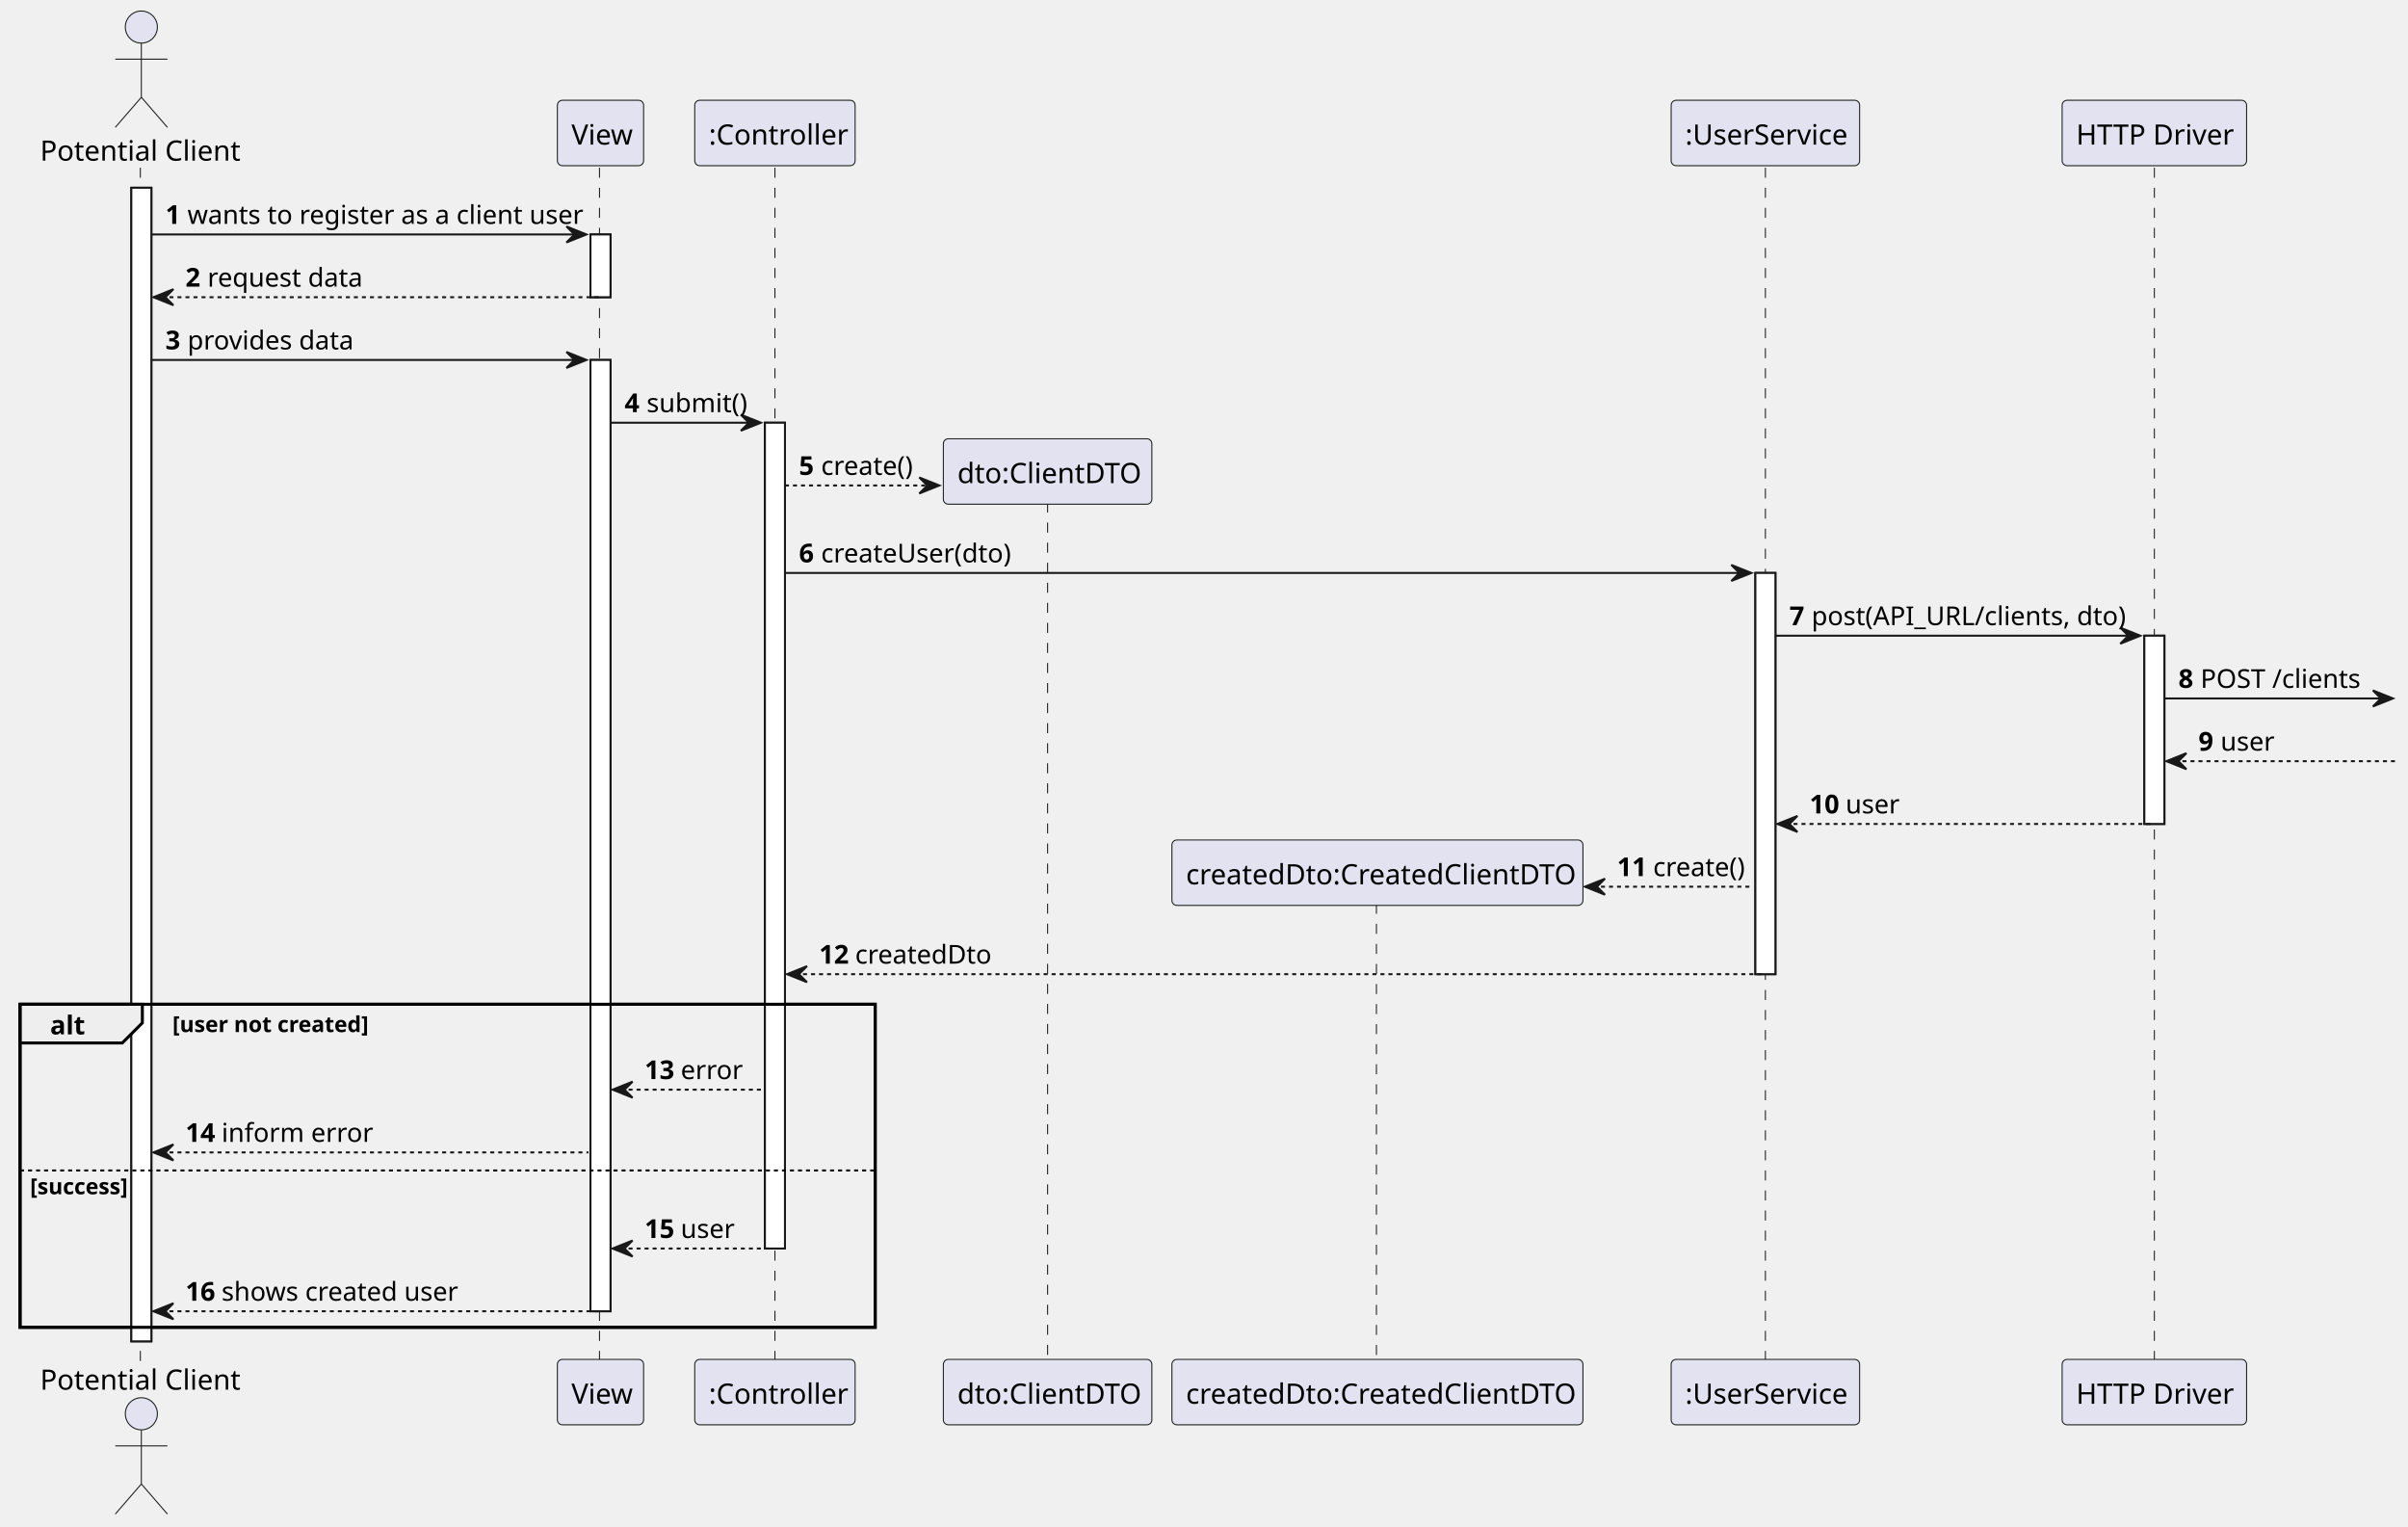
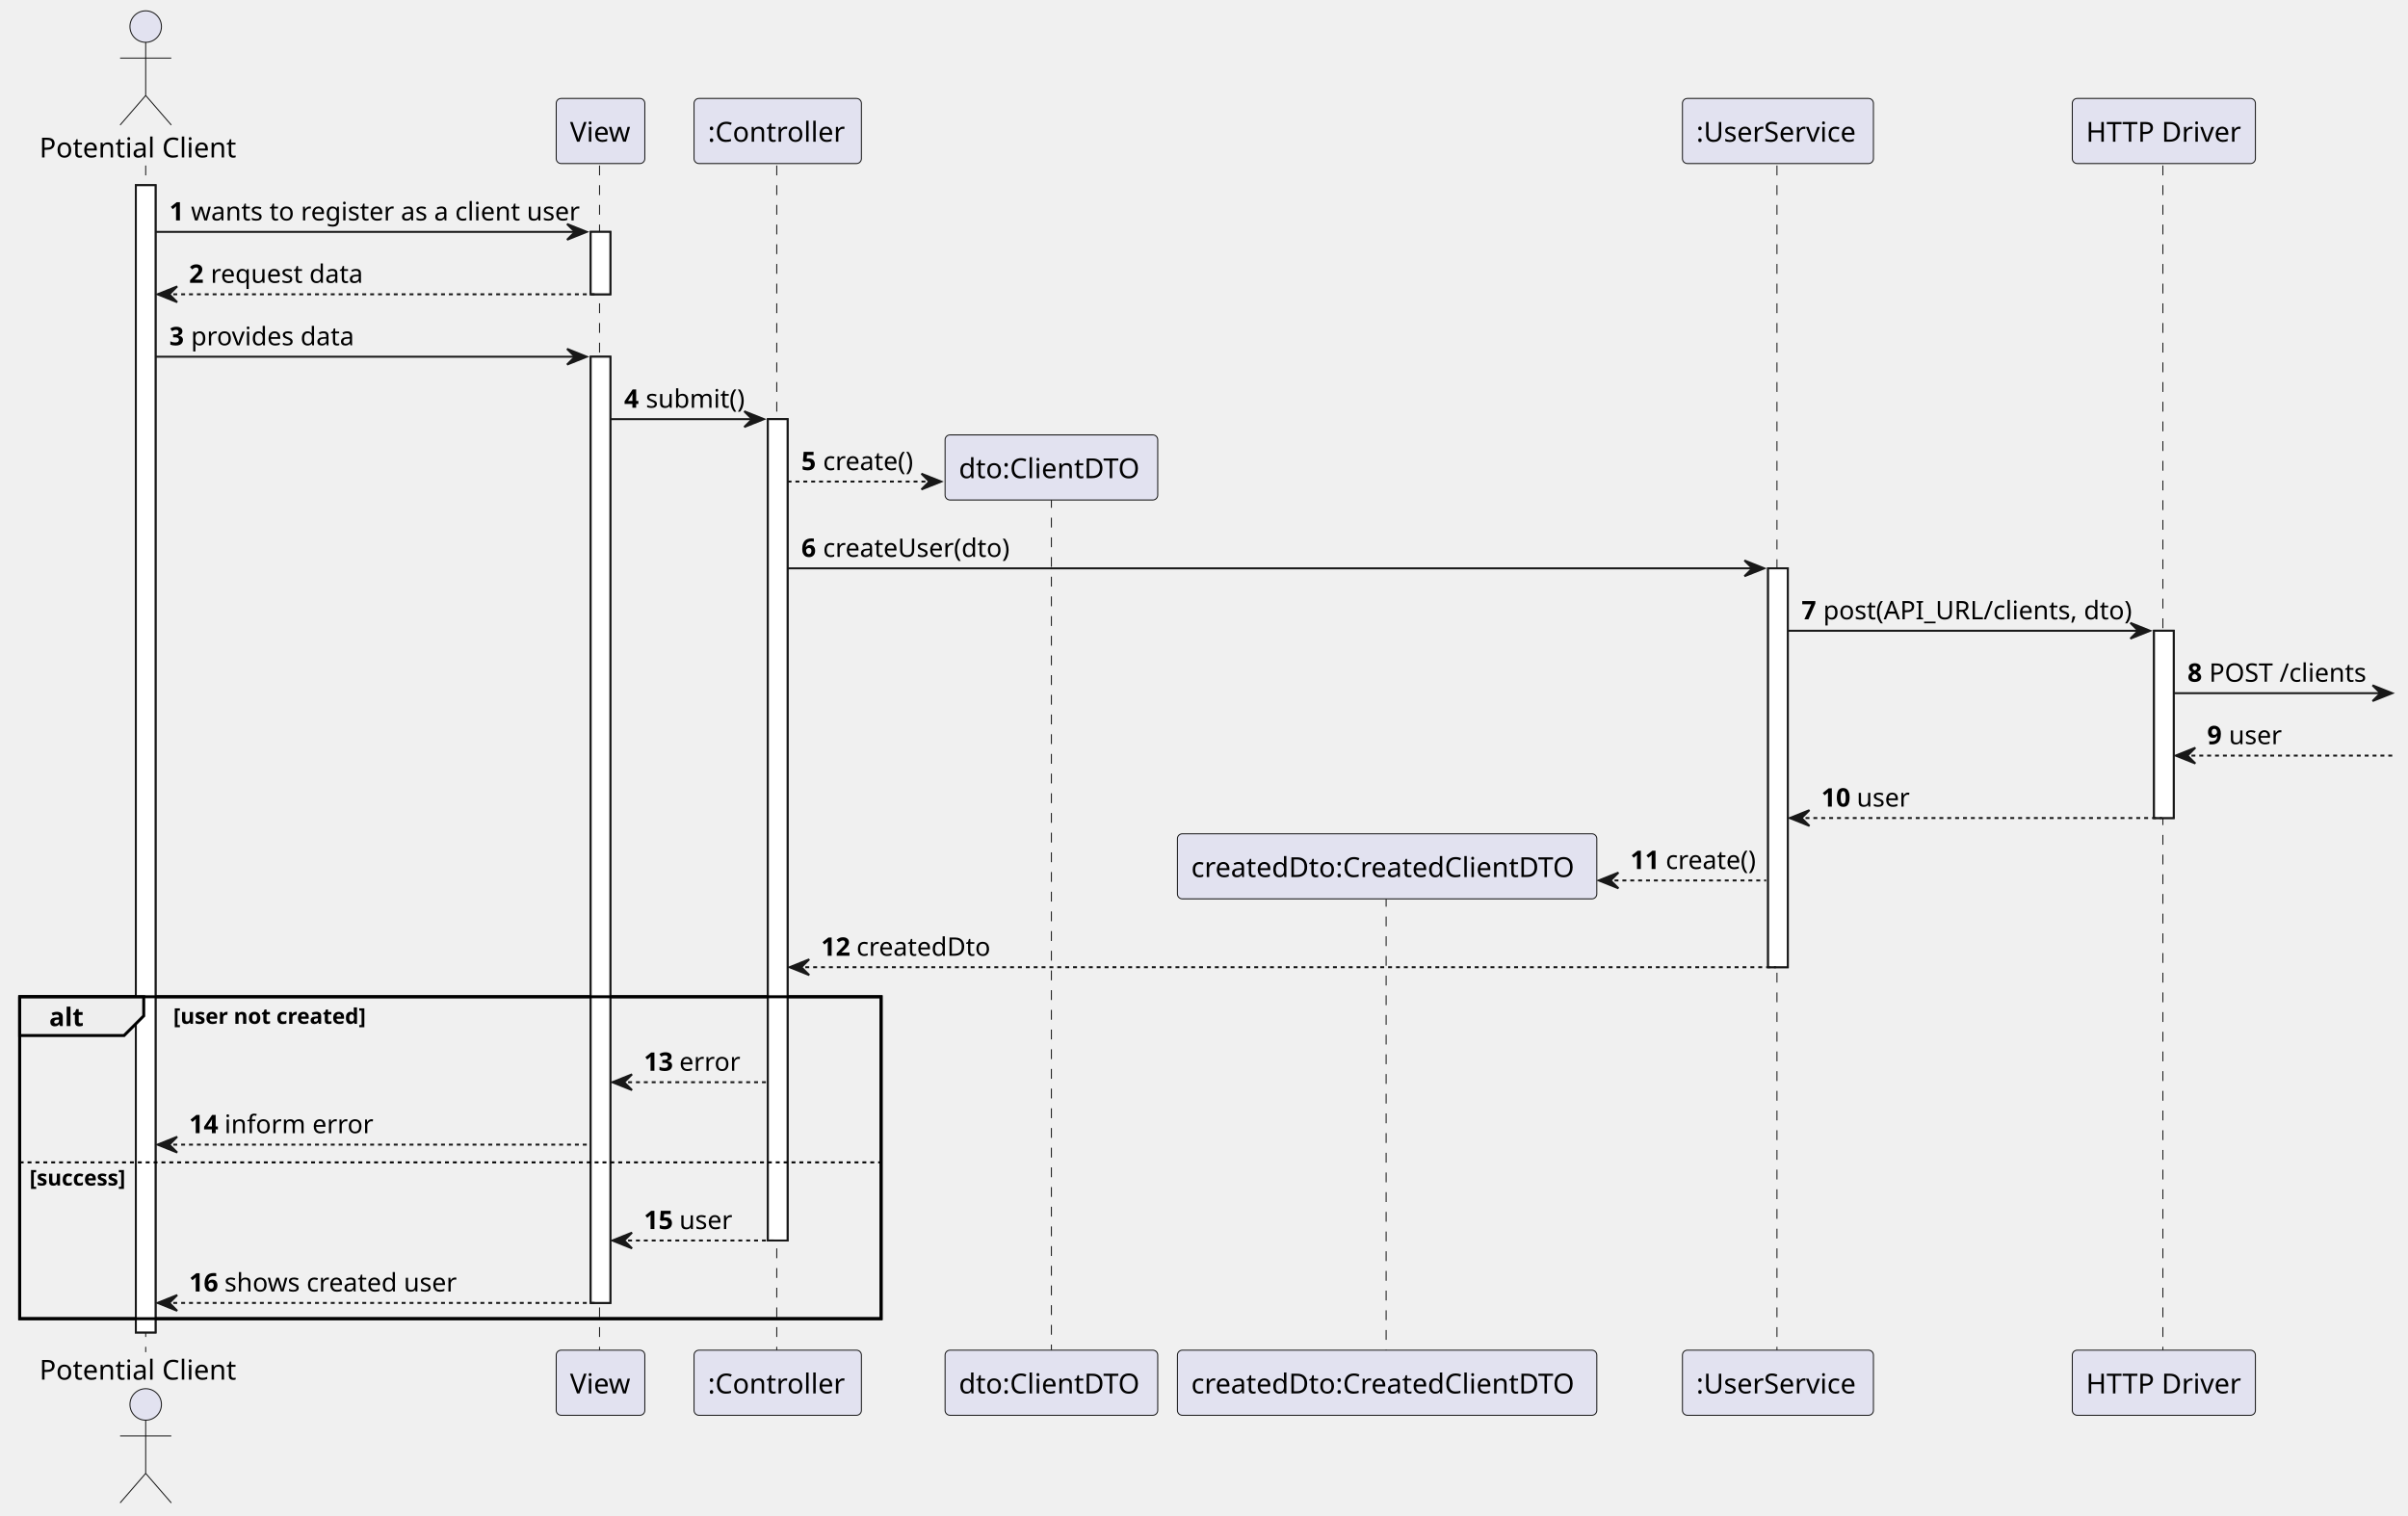
- <svg xmlns="http://www.w3.org/2000/svg" contentStyleType="text/css" height="761px" preserveAspectRatio="none" style="width:1201px;height:761px;background:#FFFFFF;" version="1.1" viewBox="0 0 1201 761" width="1201px" zoomAndPan="magnify">
+ <svg xmlns="http://www.w3.org/2000/svg" contentStyleType="text/css" height="770px" preserveAspectRatio="none" style="width:1223px;height:770px;background:#FFFFFF;" version="1.1" viewBox="0 0 1223 770" width="1223px" zoomAndPan="magnify">
  <defs />
  <g>
-     <rect fill="#FFFFFF" height="575.238" style="stroke:#181818;stroke-width:1.0;" width="10" x="65.5" y="93.621" />
-     <rect fill="#FFFFFF" height="31.291" style="stroke:#181818;stroke-width:1.0;" width="10" x="294.5" y="116.912" />
-     <rect fill="#FFFFFF" height="474.365" style="stroke:#181818;stroke-width:1.0;" width="10" x="294.5" y="179.494" />
-     <rect fill="#FFFFFF" height="411.783" style="stroke:#181818;stroke-width:1.0;" width="10" x="381.5" y="210.785" />
-     <rect fill="#FFFFFF" height="200.076" style="stroke:#181818;stroke-width:1.0;" width="10" x="875.5" y="285.697" />
-     <rect fill="#FFFFFF" height="93.873" style="stroke:#181818;stroke-width:1.0;" width="10" x="1069.5" y="316.988" />
-     <rect fill="none" height="161.086" style="stroke:#000000;stroke-width:1.5;" width="426.5" x="10" y="500.773" />
-     <line style="stroke:#181818;stroke-width:0.5;stroke-dasharray:5.0,5.0;" x1="70" x2="70" y1="83.621" y2="678.859" />
-     <line style="stroke:#181818;stroke-width:0.5;stroke-dasharray:5.0,5.0;" x1="299" x2="299" y1="83.621" y2="678.859" />
-     <line style="stroke:#181818;stroke-width:0.5;stroke-dasharray:5.0,5.0;" x1="386.5" x2="386.5" y1="83.621" y2="678.859" />
-     <line style="stroke:#181818;stroke-width:0.5;stroke-dasharray:5.0,5.0;" x1="522.5" x2="522.5" y1="250.596" y2="678.859" />
-     <line style="stroke:#181818;stroke-width:0.5;stroke-dasharray:5.0,5.0;" x1="686.5" x2="686.5" y1="450.672" y2="678.859" />
-     <line style="stroke:#181818;stroke-width:0.5;stroke-dasharray:5.0,5.0;" x1="880.5" x2="880.5" y1="83.621" y2="678.859" />
-     <line style="stroke:#181818;stroke-width:0.5;stroke-dasharray:5.0,5.0;" x1="1074.5" x2="1074.5" y1="83.621" y2="678.859" />
-     <text fill="#000000" font-family="sans-serif" font-size="14" lengthAdjust="spacing" textLength="95" x="20" y="80.107">Potential Client</text>
-     <ellipse cx="70.5" cy="13.5" fill="#E2E2F0" rx="8" ry="8" style="stroke:#181818;stroke-width:0.5;" />
-     <path d="M70.5,21.5 L70.5,48.5 M57.5,29.5 L83.5,29.5 M70.5,48.5 L57.5,63.5 M70.5,48.5 L83.5,63.5 " fill="none" style="stroke:#181818;stroke-width:0.5;" />
-     <text fill="#000000" font-family="sans-serif" font-size="14" lengthAdjust="spacing" textLength="95" x="20" y="692.967">Potential Client</text>
-     <ellipse cx="70.5" cy="704.981" fill="#E2E2F0" rx="8" ry="8" style="stroke:#181818;stroke-width:0.5;" />
-     <path d="M70.5,712.981 L70.5,739.981 M57.5,720.981 L83.5,720.981 M70.5,739.981 L57.5,754.981 M70.5,739.981 L83.5,754.981 " fill="none" style="stroke:#181818;stroke-width:0.5;" />
-     <rect fill="#E2E2F0" height="32.621" rx="2.5" ry="2.5" style="stroke:#181818;stroke-width:0.5;" width="43" x="278" y="50" />
-     <text fill="#000000" font-family="sans-serif" font-size="14" lengthAdjust="spacing" textLength="29" x="285" y="72.107">View</text>
-     <rect fill="#E2E2F0" height="32.621" rx="2.5" ry="2.5" style="stroke:#181818;stroke-width:0.5;" width="43" x="278" y="677.859" />
-     <text fill="#000000" font-family="sans-serif" font-size="14" lengthAdjust="spacing" textLength="29" x="285" y="699.967">View</text>
-     <rect fill="#E2E2F0" height="32.621" rx="2.5" ry="2.5" style="stroke:#181818;stroke-width:0.5;" width="80" x="346.5" y="50" />
-     <text fill="#000000" font-family="sans-serif" font-size="14" lengthAdjust="spacing" textLength="66" x="353.5" y="72.107">:Controller</text>
-     <rect fill="#E2E2F0" height="32.621" rx="2.5" ry="2.5" style="stroke:#181818;stroke-width:0.5;" width="80" x="346.5" y="677.859" />
-     <text fill="#000000" font-family="sans-serif" font-size="14" lengthAdjust="spacing" textLength="66" x="353.5" y="699.967">:Controller</text>
-     <rect fill="#E2E2F0" height="32.621" rx="2.5" ry="2.5" style="stroke:#181818;stroke-width:0.5;" width="104" x="470.5" y="677.859" />
-     <text fill="#000000" font-family="sans-serif" font-size="14" lengthAdjust="spacing" textLength="90" x="477.5" y="699.967">dto:ClientDTO</text>
-     <rect fill="#E2E2F0" height="32.621" rx="2.5" ry="2.5" style="stroke:#181818;stroke-width:0.5;" width="205" x="584.5" y="677.859" />
-     <text fill="#000000" font-family="sans-serif" font-size="14" lengthAdjust="spacing" textLength="191" x="591.5" y="699.967">createdDto:CreatedClientDTO</text>
-     <rect fill="#E2E2F0" height="32.621" rx="2.5" ry="2.5" style="stroke:#181818;stroke-width:0.5;" width="94" x="833.5" y="50" />
-     <text fill="#000000" font-family="sans-serif" font-size="14" lengthAdjust="spacing" textLength="80" x="840.5" y="72.107">:UserService</text>
-     <rect fill="#E2E2F0" height="32.621" rx="2.5" ry="2.5" style="stroke:#181818;stroke-width:0.5;" width="94" x="833.5" y="677.859" />
-     <text fill="#000000" font-family="sans-serif" font-size="14" lengthAdjust="spacing" textLength="80" x="840.5" y="699.967">:UserService</text>
-     <rect fill="#E2E2F0" height="32.621" rx="2.5" ry="2.5" style="stroke:#181818;stroke-width:0.5;" width="92" x="1028.5" y="50" />
-     <text fill="#000000" font-family="sans-serif" font-size="14" lengthAdjust="spacing" textLength="78" x="1035.5" y="72.107">HTTP Driver</text>
-     <rect fill="#E2E2F0" height="32.621" rx="2.5" ry="2.5" style="stroke:#181818;stroke-width:0.5;" width="92" x="1028.5" y="677.859" />
-     <text fill="#000000" font-family="sans-serif" font-size="14" lengthAdjust="spacing" textLength="78" x="1035.5" y="699.967">HTTP Driver</text>
-     <rect fill="#FFFFFF" height="575.238" style="stroke:#181818;stroke-width:1.0;" width="10" x="65.5" y="93.621" />
-     <rect fill="#FFFFFF" height="31.291" style="stroke:#181818;stroke-width:1.0;" width="10" x="294.5" y="116.912" />
-     <rect fill="#FFFFFF" height="474.365" style="stroke:#181818;stroke-width:1.0;" width="10" x="294.5" y="179.494" />
-     <rect fill="#FFFFFF" height="411.783" style="stroke:#181818;stroke-width:1.0;" width="10" x="381.5" y="210.785" />
-     <rect fill="#FFFFFF" height="200.076" style="stroke:#181818;stroke-width:1.0;" width="10" x="875.5" y="285.697" />
-     <rect fill="#FFFFFF" height="93.873" style="stroke:#181818;stroke-width:1.0;" width="10" x="1069.5" y="316.988" />
-     <polygon fill="#181818" points="282.5,112.912,292.5,116.912,282.5,120.912,286.5,116.912" style="stroke:#181818;stroke-width:1.0;" />
-     <line style="stroke:#181818;stroke-width:1.0;" x1="75.5" x2="288.5" y1="116.912" y2="116.912" />
-     <text fill="#000000" font-family="sans-serif" font-size="13" font-weight="bold" lengthAdjust="spacing" textLength="7" x="82.5" y="111.649">1</text>
-     <text fill="#000000" font-family="sans-serif" font-size="13" lengthAdjust="spacing" textLength="189" x="93.5" y="111.649">wants to register as a client user</text>
-     <polygon fill="#181818" points="86.5,144.203,76.5,148.203,86.5,152.203,82.5,148.203" style="stroke:#181818;stroke-width:1.0;" />
-     <line style="stroke:#181818;stroke-width:1.0;stroke-dasharray:2.0,2.0;" x1="80.5" x2="298.5" y1="148.203" y2="148.203" />
-     <text fill="#000000" font-family="sans-serif" font-size="13" font-weight="bold" lengthAdjust="spacing" textLength="7" x="92.5" y="142.94">2</text>
-     <text fill="#000000" font-family="sans-serif" font-size="13" lengthAdjust="spacing" textLength="72" x="103.5" y="142.94">request data</text>
-     <polygon fill="#181818" points="282.5,175.494,292.5,179.494,282.5,183.494,286.5,179.494" style="stroke:#181818;stroke-width:1.0;" />
-     <line style="stroke:#181818;stroke-width:1.0;" x1="75.5" x2="288.5" y1="179.494" y2="179.494" />
-     <text fill="#000000" font-family="sans-serif" font-size="13" font-weight="bold" lengthAdjust="spacing" textLength="7" x="82.5" y="174.231">3</text>
-     <text fill="#000000" font-family="sans-serif" font-size="13" lengthAdjust="spacing" textLength="76" x="93.5" y="174.231">provides data</text>
-     <polygon fill="#181818" points="369.5,206.785,379.5,210.785,369.5,214.785,373.5,210.785" style="stroke:#181818;stroke-width:1.0;" />
-     <line style="stroke:#181818;stroke-width:1.0;" x1="304.5" x2="375.5" y1="210.785" y2="210.785" />
-     <text fill="#000000" font-family="sans-serif" font-size="13" font-weight="bold" lengthAdjust="spacing" textLength="7" x="311.5" y="205.523">4</text>
-     <text fill="#000000" font-family="sans-serif" font-size="13" lengthAdjust="spacing" textLength="47" x="322.5" y="205.523">submit()</text>
-     <polygon fill="#181818" points="458.5,238.076,468.5,242.076,458.5,246.076,462.5,242.076" style="stroke:#181818;stroke-width:1.0;" />
-     <line style="stroke:#181818;stroke-width:1.0;stroke-dasharray:2.0,2.0;" x1="391.5" x2="464.5" y1="242.076" y2="242.076" />
-     <text fill="#000000" font-family="sans-serif" font-size="13" font-weight="bold" lengthAdjust="spacing" textLength="7" x="398.5" y="236.814">5</text>
-     <text fill="#000000" font-family="sans-serif" font-size="13" lengthAdjust="spacing" textLength="44" x="409.5" y="236.814">create()</text>
-     <rect fill="#E2E2F0" height="32.621" rx="2.5" ry="2.5" style="stroke:#181818;stroke-width:0.5;" width="104" x="470.5" y="218.785" />
-     <text fill="#000000" font-family="sans-serif" font-size="14" lengthAdjust="spacing" textLength="90" x="477.5" y="240.893">dto:ClientDTO</text>
-     <polygon fill="#181818" points="863.5,281.697,873.5,285.697,863.5,289.697,867.5,285.697" style="stroke:#181818;stroke-width:1.0;" />
-     <line style="stroke:#181818;stroke-width:1.0;" x1="391.5" x2="869.5" y1="285.697" y2="285.697" />
-     <text fill="#000000" font-family="sans-serif" font-size="13" font-weight="bold" lengthAdjust="spacing" textLength="7" x="398.5" y="280.435">6</text>
-     <text fill="#000000" font-family="sans-serif" font-size="13" lengthAdjust="spacing" textLength="89" x="409.5" y="280.435">createUser(dto)</text>
-     <polygon fill="#181818" points="1057.5,312.988,1067.5,316.988,1057.5,320.988,1061.5,316.988" style="stroke:#181818;stroke-width:1.0;" />
-     <line style="stroke:#181818;stroke-width:1.0;" x1="885.5" x2="1063.5" y1="316.988" y2="316.988" />
-     <text fill="#000000" font-family="sans-serif" font-size="13" font-weight="bold" lengthAdjust="spacing" textLength="7" x="892.5" y="311.726">7</text>
-     <text fill="#000000" font-family="sans-serif" font-size="13" lengthAdjust="spacing" textLength="154" x="903.5" y="311.726">post(API_URL/clients, dto)</text>
-     <polygon fill="#181818" points="1183.5,344.279,1193.5,348.279,1183.5,352.279,1187.5,348.279" style="stroke:#181818;stroke-width:1.0;" />
-     <line style="stroke:#181818;stroke-width:1.0;" x1="1079.5" x2="1189.5" y1="348.279" y2="348.279" />
-     <text fill="#000000" font-family="sans-serif" font-size="13" font-weight="bold" lengthAdjust="spacing" textLength="7" x="1086.5" y="343.017">8</text>
-     <text fill="#000000" font-family="sans-serif" font-size="13" lengthAdjust="spacing" textLength="81" x="1097.5" y="343.017">POST /clients</text>
-     <polygon fill="#181818" points="1090.5,375.57,1080.5,379.57,1090.5,383.57,1086.5,379.57" style="stroke:#181818;stroke-width:1.0;" />
-     <line style="stroke:#181818;stroke-width:1.0;stroke-dasharray:2.0,2.0;" x1="1084.5" x2="1194.5" y1="379.57" y2="379.57" />
-     <text fill="#000000" font-family="sans-serif" font-size="13" font-weight="bold" lengthAdjust="spacing" textLength="7" x="1096.5" y="374.308">9</text>
-     <text fill="#000000" font-family="sans-serif" font-size="13" lengthAdjust="spacing" textLength="25" x="1107.5" y="374.308">user</text>
-     <polygon fill="#181818" points="896.5,406.861,886.5,410.861,896.5,414.861,892.5,410.861" style="stroke:#181818;stroke-width:1.0;" />
-     <line style="stroke:#181818;stroke-width:1.0;stroke-dasharray:2.0,2.0;" x1="890.5" x2="1073.5" y1="410.861" y2="410.861" />
-     <text fill="#000000" font-family="sans-serif" font-size="13" font-weight="bold" lengthAdjust="spacing" textLength="14" x="902.5" y="405.599">10</text>
-     <text fill="#000000" font-family="sans-serif" font-size="13" lengthAdjust="spacing" textLength="25" x="920.5" y="405.599">user</text>
-     <polygon fill="#181818" points="800.5,438.152,790.5,442.152,800.5,446.152,796.5,442.152" style="stroke:#181818;stroke-width:1.0;" />
-     <line style="stroke:#181818;stroke-width:1.0;stroke-dasharray:2.0,2.0;" x1="794.5" x2="874.5" y1="442.152" y2="442.152" />
-     <text fill="#000000" font-family="sans-serif" font-size="13" font-weight="bold" lengthAdjust="spacing" textLength="14" x="806.5" y="436.89">11</text>
-     <text fill="#000000" font-family="sans-serif" font-size="13" lengthAdjust="spacing" textLength="44" x="824.5" y="436.89">create()</text>
-     <rect fill="#E2E2F0" height="32.621" rx="2.5" ry="2.5" style="stroke:#181818;stroke-width:0.5;" width="205" x="584.5" y="418.861" />
-     <text fill="#000000" font-family="sans-serif" font-size="14" lengthAdjust="spacing" textLength="191" x="591.5" y="440.969">createdDto:CreatedClientDTO</text>
-     <polygon fill="#181818" points="402.5,481.773,392.5,485.773,402.5,489.773,398.5,485.773" style="stroke:#181818;stroke-width:1.0;" />
-     <line style="stroke:#181818;stroke-width:1.0;stroke-dasharray:2.0,2.0;" x1="396.5" x2="879.5" y1="485.773" y2="485.773" />
-     <text fill="#000000" font-family="sans-serif" font-size="13" font-weight="bold" lengthAdjust="spacing" textLength="14" x="408.5" y="480.511">12</text>
-     <text fill="#000000" font-family="sans-serif" font-size="13" lengthAdjust="spacing" textLength="63" x="426.5" y="480.511">createdDto</text>
-     <path d="M10,500.773 L71,500.773 L71,510.065 L61,520.064 L10,520.064 L10,500.773 " fill="#EEEEEE" style="stroke:#000000;stroke-width:1.5;" />
-     <rect fill="none" height="161.086" style="stroke:#000000;stroke-width:1.5;" width="426.5" x="10" y="500.773" />
-     <text fill="#000000" font-family="sans-serif" font-size="13" font-weight="bold" lengthAdjust="spacing" textLength="16" x="25" y="515.802">alt</text>
-     <text fill="#000000" font-family="sans-serif" font-size="11" font-weight="bold" lengthAdjust="spacing" textLength="100" x="86" y="514.644">[user not created]</text>
-     <polygon fill="#181818" points="315.5,539.356,305.5,543.356,315.5,547.356,311.5,543.356" style="stroke:#181818;stroke-width:1.0;" />
-     <line style="stroke:#181818;stroke-width:1.0;stroke-dasharray:2.0,2.0;" x1="309.5" x2="380.5" y1="543.356" y2="543.356" />
-     <text fill="#000000" font-family="sans-serif" font-size="13" font-weight="bold" lengthAdjust="spacing" textLength="14" x="321.5" y="538.093">13</text>
-     <text fill="#000000" font-family="sans-serif" font-size="13" lengthAdjust="spacing" textLength="26" x="339.5" y="538.093">error</text>
-     <polygon fill="#181818" points="86.5,570.646,76.5,574.646,86.5,578.646,82.5,574.646" style="stroke:#181818;stroke-width:1.0;" />
-     <line style="stroke:#181818;stroke-width:1.0;stroke-dasharray:2.0,2.0;" x1="80.5" x2="293.5" y1="574.646" y2="574.646" />
-     <text fill="#000000" font-family="sans-serif" font-size="13" font-weight="bold" lengthAdjust="spacing" textLength="14" x="92.5" y="569.384">14</text>
-     <text fill="#000000" font-family="sans-serif" font-size="13" lengthAdjust="spacing" textLength="65" x="110.5" y="569.384">inform error</text>
-     <line style="stroke:#000000;stroke-width:1.0;stroke-dasharray:2.0,2.0;" x1="10" x2="436.5" y1="583.646" y2="583.646" />
-     <text fill="#000000" font-family="sans-serif" font-size="11" font-weight="bold" lengthAdjust="spacing" textLength="55" x="15" y="595.517">[success]</text>
-     <polygon fill="#181818" points="315.5,618.568,305.5,622.568,315.5,626.568,311.5,622.568" style="stroke:#181818;stroke-width:1.0;" />
-     <line style="stroke:#181818;stroke-width:1.0;stroke-dasharray:2.0,2.0;" x1="309.5" x2="385.5" y1="622.568" y2="622.568" />
-     <text fill="#000000" font-family="sans-serif" font-size="13" font-weight="bold" lengthAdjust="spacing" textLength="14" x="321.5" y="617.306">15</text>
-     <text fill="#000000" font-family="sans-serif" font-size="13" lengthAdjust="spacing" textLength="25" x="339.5" y="617.306">user</text>
-     <polygon fill="#181818" points="86.5,649.859,76.5,653.859,86.5,657.859,82.5,653.859" style="stroke:#181818;stroke-width:1.0;" />
-     <line style="stroke:#181818;stroke-width:1.0;stroke-dasharray:2.0,2.0;" x1="80.5" x2="298.5" y1="653.859" y2="653.859" />
-     <text fill="#000000" font-family="sans-serif" font-size="13" font-weight="bold" lengthAdjust="spacing" textLength="14" x="92.5" y="648.597">16</text>
-     <text fill="#000000" font-family="sans-serif" font-size="13" lengthAdjust="spacing" textLength="113" x="110.5" y="648.597">shows created user</text>
+     <rect fill="#FFFFFF" height="582.708" style="stroke:#181818;stroke-width:1.0;" width="10" x="69" y="94.068" />
+     <rect fill="#FFFFFF" height="31.706" style="stroke:#181818;stroke-width:1.0;" width="10" x="300" y="117.774" />
+     <rect fill="#FFFFFF" height="480.59" style="stroke:#181818;stroke-width:1.0;" width="10" x="300" y="181.186" />
+     <rect fill="#FFFFFF" height="417.178" style="stroke:#181818;stroke-width:1.0;" width="10" x="390" y="212.892" />
+     <rect fill="#FFFFFF" height="202.598" style="stroke:#181818;stroke-width:1.0;" width="10" x="898" y="288.666" />
+     <rect fill="#FFFFFF" height="95.118" style="stroke:#181818;stroke-width:1.0;" width="10" x="1094" y="320.372" />
+     <rect fill="none" height="163.512" style="stroke:#000000;stroke-width:1.5;" width="437.5" x="10" y="506.264" />
+     <line style="stroke:#181818;stroke-width:0.5;stroke-dasharray:5.0,5.0;" x1="74" x2="74" y1="84.068" y2="686.776" />
+     <line style="stroke:#181818;stroke-width:0.5;stroke-dasharray:5.0,5.0;" x1="304.5" x2="304.5" y1="84.068" y2="686.776" />
+     <line style="stroke:#181818;stroke-width:0.5;stroke-dasharray:5.0,5.0;" x1="394.5" x2="394.5" y1="84.068" y2="686.776" />
+     <line style="stroke:#181818;stroke-width:0.5;stroke-dasharray:5.0,5.0;" x1="534" x2="534" y1="252.926" y2="686.776" />
+     <line style="stroke:#181818;stroke-width:0.5;stroke-dasharray:5.0,5.0;" x1="704" x2="704" y1="455.524" y2="686.776" />
+     <line style="stroke:#181818;stroke-width:0.5;stroke-dasharray:5.0,5.0;" x1="902.5" x2="902.5" y1="84.068" y2="686.776" />
+     <line style="stroke:#181818;stroke-width:0.5;stroke-dasharray:5.0,5.0;" x1="1098.5" x2="1098.5" y1="84.068" y2="686.776" />
+     <text fill="#000000" font-family="sans-serif" font-size="14" lengthAdjust="spacing" textLength="102" x="20" y="79.966">Potential Client</text>
+     <ellipse cx="74" cy="13.5" fill="#E2E2F0" rx="8" ry="8" style="stroke:#181818;stroke-width:0.5;" />
+     <path d="M74,21.5 L74,48.5 M61,29.5 L87,29.5 M74,48.5 L61,63.5 M74,48.5 L87,63.5 " fill="none" style="stroke:#181818;stroke-width:0.5;" />
+     <text fill="#000000" font-family="sans-serif" font-size="14" lengthAdjust="spacing" textLength="102" x="20" y="700.742">Potential Client</text>
+     <ellipse cx="74" cy="713.344" fill="#E2E2F0" rx="8" ry="8" style="stroke:#181818;stroke-width:0.5;" />
+     <path d="M74,721.344 L74,748.344 M61,729.344 L87,729.344 M74,748.344 L61,763.344 M74,748.344 L87,763.344 " fill="none" style="stroke:#181818;stroke-width:0.5;" />
+     <rect fill="#E2E2F0" height="33.068" rx="2.5" ry="2.5" style="stroke:#181818;stroke-width:0.5;" width="45" x="282.5" y="50" />
+     <text fill="#000000" font-family="sans-serif" font-size="14" lengthAdjust="spacing" textLength="31" x="289.5" y="71.966">View</text>
+     <rect fill="#E2E2F0" height="33.068" rx="2.5" ry="2.5" style="stroke:#181818;stroke-width:0.5;" width="45" x="282.5" y="685.776" />
+     <text fill="#000000" font-family="sans-serif" font-size="14" lengthAdjust="spacing" textLength="31" x="289.5" y="707.742">View</text>
+     <rect fill="#E2E2F0" height="33.068" rx="2.5" ry="2.5" style="stroke:#181818;stroke-width:0.5;" width="85" x="352.5" y="50" />
+     <text fill="#000000" font-family="sans-serif" font-size="14" lengthAdjust="spacing" textLength="71" x="359.5" y="71.966">:Controller</text>
+     <rect fill="#E2E2F0" height="33.068" rx="2.5" ry="2.5" style="stroke:#181818;stroke-width:0.5;" width="85" x="352.5" y="685.776" />
+     <text fill="#000000" font-family="sans-serif" font-size="14" lengthAdjust="spacing" textLength="71" x="359.5" y="707.742">:Controller</text>
+     <rect fill="#E2E2F0" height="33.068" rx="2.5" ry="2.5" style="stroke:#181818;stroke-width:0.5;" width="108" x="480" y="685.776" />
+     <text fill="#000000" font-family="sans-serif" font-size="14" lengthAdjust="spacing" textLength="94" x="487" y="707.742">dto:ClientDTO</text>
+     <rect fill="#E2E2F0" height="33.068" rx="2.5" ry="2.5" style="stroke:#181818;stroke-width:0.5;" width="213" x="598" y="685.776" />
+     <text fill="#000000" font-family="sans-serif" font-size="14" lengthAdjust="spacing" textLength="199" x="605" y="707.742">createdDto:CreatedClientDTO</text>
+     <rect fill="#E2E2F0" height="33.068" rx="2.5" ry="2.5" style="stroke:#181818;stroke-width:0.5;" width="97" x="854.5" y="50" />
+     <text fill="#000000" font-family="sans-serif" font-size="14" lengthAdjust="spacing" textLength="83" x="861.5" y="71.966">:UserService</text>
+     <rect fill="#E2E2F0" height="33.068" rx="2.5" ry="2.5" style="stroke:#181818;stroke-width:0.5;" width="97" x="854.5" y="685.776" />
+     <text fill="#000000" font-family="sans-serif" font-size="14" lengthAdjust="spacing" textLength="83" x="861.5" y="707.742">:UserService</text>
+     <rect fill="#E2E2F0" height="33.068" rx="2.5" ry="2.5" style="stroke:#181818;stroke-width:0.5;" width="93" x="1052.5" y="50" />
+     <text fill="#000000" font-family="sans-serif" font-size="14" lengthAdjust="spacing" textLength="79" x="1059.5" y="71.966">HTTP Driver</text>
+     <rect fill="#E2E2F0" height="33.068" rx="2.5" ry="2.5" style="stroke:#181818;stroke-width:0.5;" width="93" x="1052.5" y="685.776" />
+     <text fill="#000000" font-family="sans-serif" font-size="14" lengthAdjust="spacing" textLength="79" x="1059.5" y="707.742">HTTP Driver</text>
+     <rect fill="#FFFFFF" height="582.708" style="stroke:#181818;stroke-width:1.0;" width="10" x="69" y="94.068" />
+     <rect fill="#FFFFFF" height="31.706" style="stroke:#181818;stroke-width:1.0;" width="10" x="300" y="117.774" />
+     <rect fill="#FFFFFF" height="480.59" style="stroke:#181818;stroke-width:1.0;" width="10" x="300" y="181.186" />
+     <rect fill="#FFFFFF" height="417.178" style="stroke:#181818;stroke-width:1.0;" width="10" x="390" y="212.892" />
+     <rect fill="#FFFFFF" height="202.598" style="stroke:#181818;stroke-width:1.0;" width="10" x="898" y="288.666" />
+     <rect fill="#FFFFFF" height="95.118" style="stroke:#181818;stroke-width:1.0;" width="10" x="1094" y="320.372" />
+     <polygon fill="#181818" points="288,113.774,298,117.774,288,121.774,292,117.774" style="stroke:#181818;stroke-width:1.0;" />
+     <line style="stroke:#181818;stroke-width:1.0;" x1="79" x2="294" y1="117.774" y2="117.774" />
+     <text fill="#000000" font-family="sans-serif" font-size="13" font-weight="bold" lengthAdjust="spacing" textLength="7" x="86" y="111.965">1</text>
+     <text fill="#000000" font-family="sans-serif" font-size="13" lengthAdjust="spacing" textLength="191" x="97" y="111.965">wants to register as a client user</text>
+     <polygon fill="#181818" points="90,145.48,80,149.48,90,153.48,86,149.48" style="stroke:#181818;stroke-width:1.0;" />
+     <line style="stroke:#181818;stroke-width:1.0;stroke-dasharray:2.0,2.0;" x1="84" x2="304" y1="149.48" y2="149.48" />
+     <text fill="#000000" font-family="sans-serif" font-size="13" font-weight="bold" lengthAdjust="spacing" textLength="7" x="96" y="143.671">2</text>
+     <text fill="#000000" font-family="sans-serif" font-size="13" lengthAdjust="spacing" textLength="76" x="107" y="143.671">request data</text>
+     <polygon fill="#181818" points="288,177.186,298,181.186,288,185.186,292,181.186" style="stroke:#181818;stroke-width:1.0;" />
+     <line style="stroke:#181818;stroke-width:1.0;" x1="79" x2="294" y1="181.186" y2="181.186" />
+     <text fill="#000000" font-family="sans-serif" font-size="13" font-weight="bold" lengthAdjust="spacing" textLength="7" x="86" y="175.377">3</text>
+     <text fill="#000000" font-family="sans-serif" font-size="13" lengthAdjust="spacing" textLength="82" x="97" y="175.377">provides data</text>
+     <polygon fill="#181818" points="378,208.892,388,212.892,378,216.892,382,212.892" style="stroke:#181818;stroke-width:1.0;" />
+     <line style="stroke:#181818;stroke-width:1.0;" x1="310" x2="384" y1="212.892" y2="212.892" />
+     <text fill="#000000" font-family="sans-serif" font-size="13" font-weight="bold" lengthAdjust="spacing" textLength="7" x="317" y="207.083">4</text>
+     <text fill="#000000" font-family="sans-serif" font-size="13" lengthAdjust="spacing" textLength="50" x="328" y="207.083">submit()</text>
+     <polygon fill="#181818" points="468,240.598,478,244.598,468,248.598,472,244.598" style="stroke:#181818;stroke-width:1.0;" />
+     <line style="stroke:#181818;stroke-width:1.0;stroke-dasharray:2.0,2.0;" x1="400" x2="474" y1="244.598" y2="244.598" />
+     <text fill="#000000" font-family="sans-serif" font-size="13" font-weight="bold" lengthAdjust="spacing" textLength="7" x="407" y="238.789">5</text>
+     <text fill="#000000" font-family="sans-serif" font-size="13" lengthAdjust="spacing" textLength="45" x="418" y="238.789">create()</text>
+     <rect fill="#E2E2F0" height="33.068" rx="2.5" ry="2.5" style="stroke:#181818;stroke-width:0.5;" width="108" x="480" y="220.892" />
+     <text fill="#000000" font-family="sans-serif" font-size="14" lengthAdjust="spacing" textLength="94" x="487" y="242.858">dto:ClientDTO</text>
+     <polygon fill="#181818" points="886,284.666,896,288.666,886,292.666,890,288.666" style="stroke:#181818;stroke-width:1.0;" />
+     <line style="stroke:#181818;stroke-width:1.0;" x1="400" x2="892" y1="288.666" y2="288.666" />
+     <text fill="#000000" font-family="sans-serif" font-size="13" font-weight="bold" lengthAdjust="spacing" textLength="7" x="407" y="282.857">6</text>
+     <text fill="#000000" font-family="sans-serif" font-size="13" lengthAdjust="spacing" textLength="94" x="418" y="282.857">createUser(dto)</text>
+     <polygon fill="#181818" points="1082,316.372,1092,320.372,1082,324.372,1086,320.372" style="stroke:#181818;stroke-width:1.0;" />
+     <line style="stroke:#181818;stroke-width:1.0;" x1="908" x2="1088" y1="320.372" y2="320.372" />
+     <text fill="#000000" font-family="sans-serif" font-size="13" font-weight="bold" lengthAdjust="spacing" textLength="7" x="915" y="314.563">7</text>
+     <text fill="#000000" font-family="sans-serif" font-size="13" lengthAdjust="spacing" textLength="156" x="926" y="314.563">post(API_URL/clients, dto)</text>
+     <polygon fill="#181818" points="1205,348.078,1215,352.078,1205,356.078,1209,352.078" style="stroke:#181818;stroke-width:1.0;" />
+     <line style="stroke:#181818;stroke-width:1.0;" x1="1104" x2="1211" y1="352.078" y2="352.078" />
+     <text fill="#000000" font-family="sans-serif" font-size="13" font-weight="bold" lengthAdjust="spacing" textLength="7" x="1111" y="346.269">8</text>
+     <text fill="#000000" font-family="sans-serif" font-size="13" lengthAdjust="spacing" textLength="78" x="1122" y="346.269">POST /clients</text>
+     <polygon fill="#181818" points="1115,379.784,1105,383.784,1115,387.784,1111,383.784" style="stroke:#181818;stroke-width:1.0;" />
+     <line style="stroke:#181818;stroke-width:1.0;stroke-dasharray:2.0,2.0;" x1="1109" x2="1216" y1="383.784" y2="383.784" />
+     <text fill="#000000" font-family="sans-serif" font-size="13" font-weight="bold" lengthAdjust="spacing" textLength="7" x="1121" y="377.975">9</text>
+     <text fill="#000000" font-family="sans-serif" font-size="13" lengthAdjust="spacing" textLength="26" x="1132" y="377.975">user</text>
+     <polygon fill="#181818" points="919,411.49,909,415.49,919,419.49,915,415.49" style="stroke:#181818;stroke-width:1.0;" />
+     <line style="stroke:#181818;stroke-width:1.0;stroke-dasharray:2.0,2.0;" x1="913" x2="1098" y1="415.49" y2="415.49" />
+     <text fill="#000000" font-family="sans-serif" font-size="13" font-weight="bold" lengthAdjust="spacing" textLength="14" x="925" y="409.681">10</text>
+     <text fill="#000000" font-family="sans-serif" font-size="13" lengthAdjust="spacing" textLength="26" x="943" y="409.681">user</text>
+     <polygon fill="#181818" points="822,443.196,812,447.196,822,451.196,818,447.196" style="stroke:#181818;stroke-width:1.0;" />
+     <line style="stroke:#181818;stroke-width:1.0;stroke-dasharray:2.0,2.0;" x1="816" x2="897" y1="447.196" y2="447.196" />
+     <text fill="#000000" font-family="sans-serif" font-size="13" font-weight="bold" lengthAdjust="spacing" textLength="14" x="828" y="441.387">11</text>
+     <text fill="#000000" font-family="sans-serif" font-size="13" lengthAdjust="spacing" textLength="45" x="846" y="441.387">create()</text>
+     <rect fill="#E2E2F0" height="33.068" rx="2.5" ry="2.5" style="stroke:#181818;stroke-width:0.5;" width="213" x="598" y="423.49" />
+     <text fill="#000000" font-family="sans-serif" font-size="14" lengthAdjust="spacing" textLength="199" x="605" y="445.456">createdDto:CreatedClientDTO</text>
+     <polygon fill="#181818" points="411,487.264,401,491.264,411,495.264,407,491.264" style="stroke:#181818;stroke-width:1.0;" />
+     <line style="stroke:#181818;stroke-width:1.0;stroke-dasharray:2.0,2.0;" x1="405" x2="902" y1="491.264" y2="491.264" />
+     <text fill="#000000" font-family="sans-serif" font-size="13" font-weight="bold" lengthAdjust="spacing" textLength="14" x="417" y="485.455">12</text>
+     <text fill="#000000" font-family="sans-serif" font-size="13" lengthAdjust="spacing" textLength="67" x="435" y="485.455">createdDto</text>
+     <path d="M10,506.264 L73,506.264 L73,515.97 L63,525.97 L10,525.97 L10,506.264 " fill="#EEEEEE" style="stroke:#000000;stroke-width:1.5;" />
+     <rect fill="none" height="163.512" style="stroke:#000000;stroke-width:1.5;" width="437.5" x="10" y="506.264" />
+     <text fill="#000000" font-family="sans-serif" font-size="13" font-weight="bold" lengthAdjust="spacing" textLength="18" x="25" y="521.161">alt</text>
+     <text fill="#000000" font-family="sans-serif" font-size="11" font-weight="bold" lengthAdjust="spacing" textLength="101" x="88" y="520.023">[user not created]</text>
+     <polygon fill="#181818" points="321,545.676,311,549.676,321,553.676,317,549.676" style="stroke:#181818;stroke-width:1.0;" />
+     <line style="stroke:#181818;stroke-width:1.0;stroke-dasharray:2.0,2.0;" x1="315" x2="389" y1="549.676" y2="549.676" />
+     <text fill="#000000" font-family="sans-serif" font-size="13" font-weight="bold" lengthAdjust="spacing" textLength="14" x="327" y="543.867">13</text>
+     <text fill="#000000" font-family="sans-serif" font-size="13" lengthAdjust="spacing" textLength="30" x="345" y="543.867">error</text>
+     <polygon fill="#181818" points="90,577.382,80,581.382,90,585.382,86,581.382" style="stroke:#181818;stroke-width:1.0;" />
+     <line style="stroke:#181818;stroke-width:1.0;stroke-dasharray:2.0,2.0;" x1="84" x2="299" y1="581.382" y2="581.382" />
+     <text fill="#000000" font-family="sans-serif" font-size="13" font-weight="bold" lengthAdjust="spacing" textLength="14" x="96" y="575.573">14</text>
+     <text fill="#000000" font-family="sans-serif" font-size="13" lengthAdjust="spacing" textLength="73" x="114" y="575.573">inform error</text>
+     <line style="stroke:#000000;stroke-width:1.0;stroke-dasharray:2.0,2.0;" x1="10" x2="447.5" y1="590.382" y2="590.382" />
+     <text fill="#000000" font-family="sans-serif" font-size="11" font-weight="bold" lengthAdjust="spacing" textLength="49" x="15" y="602.141">[success]</text>
+     <polygon fill="#181818" points="321,626.07,311,630.07,321,634.07,317,630.07" style="stroke:#181818;stroke-width:1.0;" />
+     <line style="stroke:#181818;stroke-width:1.0;stroke-dasharray:2.0,2.0;" x1="315" x2="394" y1="630.07" y2="630.07" />
+     <text fill="#000000" font-family="sans-serif" font-size="13" font-weight="bold" lengthAdjust="spacing" textLength="14" x="327" y="624.261">15</text>
+     <text fill="#000000" font-family="sans-serif" font-size="13" lengthAdjust="spacing" textLength="26" x="345" y="624.261">user</text>
+     <polygon fill="#181818" points="90,657.776,80,661.776,90,665.776,86,661.776" style="stroke:#181818;stroke-width:1.0;" />
+     <line style="stroke:#181818;stroke-width:1.0;stroke-dasharray:2.0,2.0;" x1="84" x2="304" y1="661.776" y2="661.776" />
+     <text fill="#000000" font-family="sans-serif" font-size="13" font-weight="bold" lengthAdjust="spacing" textLength="14" x="96" y="655.967">16</text>
+     <text fill="#000000" font-family="sans-serif" font-size="13" lengthAdjust="spacing" textLength="115" x="114" y="655.967">shows created user</text>
  </g>
</svg>
